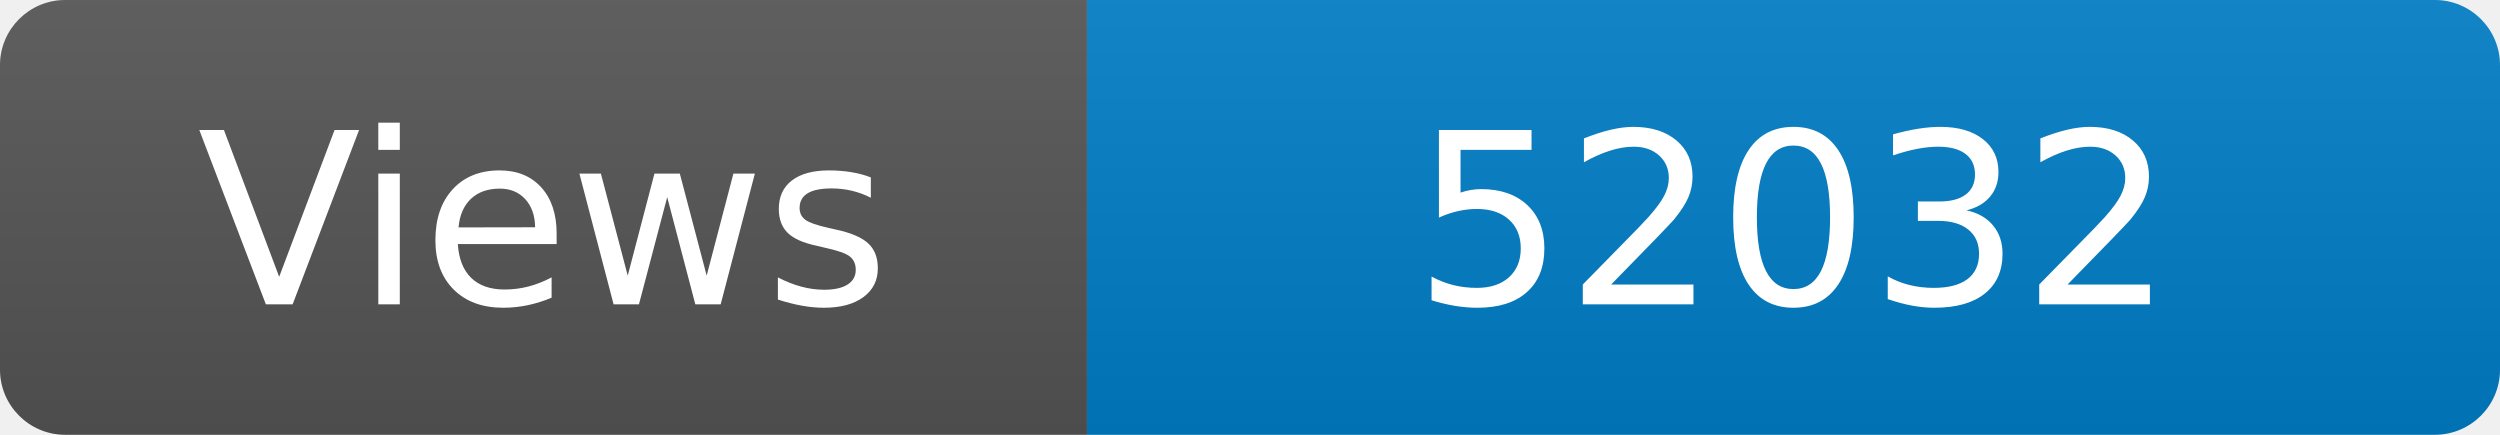
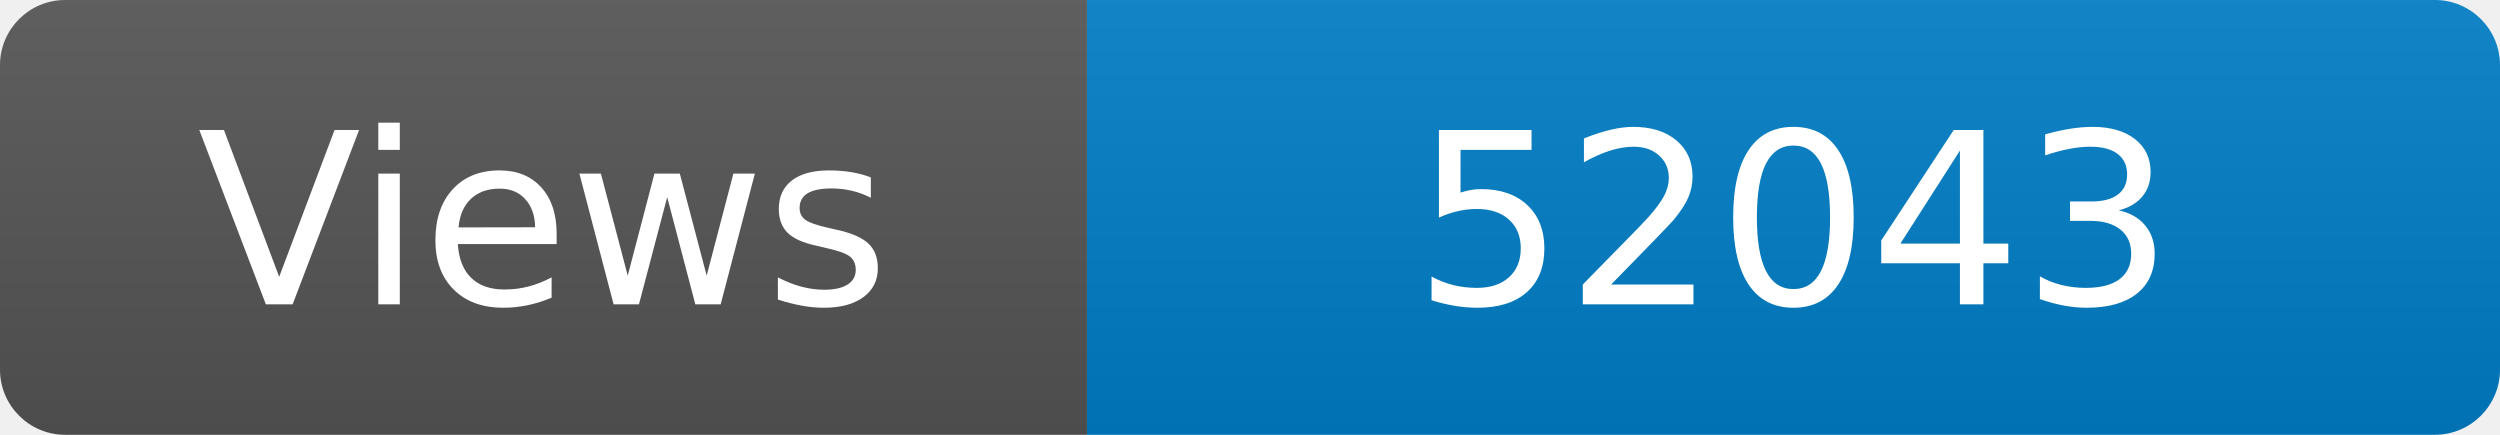
<svg xmlns="http://www.w3.org/2000/svg" width="115" height="20" role="img" aria-label="Maintained?: yes">
  <linearGradient id="s" x2="0" y2="100%">
    <stop offset="0" stop-color="#bbb" stop-opacity=".1" />
    <stop offset="1" stop-opacity=".1" />
  </linearGradient>
  <clipPath id="r">
    <rect width="115" height="20" rx="3" fill="#fff" />
  </clipPath>
  <g clip-path="url(#r)">
    <rect width="50" height="20" fill="#555" />
    <rect x="50" width="160" height="20" fill="#007ec6" />
    <rect width="115" height="20" fill="url(#s)" />
  </g>
  <g fill="#fff" text-anchor="middle" font-family="Verdana,Geneva,DejaVu Sans,sans-serif" font-size="110">
    <text x="250" y="140" transform="scale(.1)" fill="#fff">Views</text>
-     <text x="825" y="140" transform="scale(.1)" fill="#fff">52032</text>
+     <text x="825" y="140" transform="scale(.1)" fill="#fff">52043</text>
  </g>
</svg>
